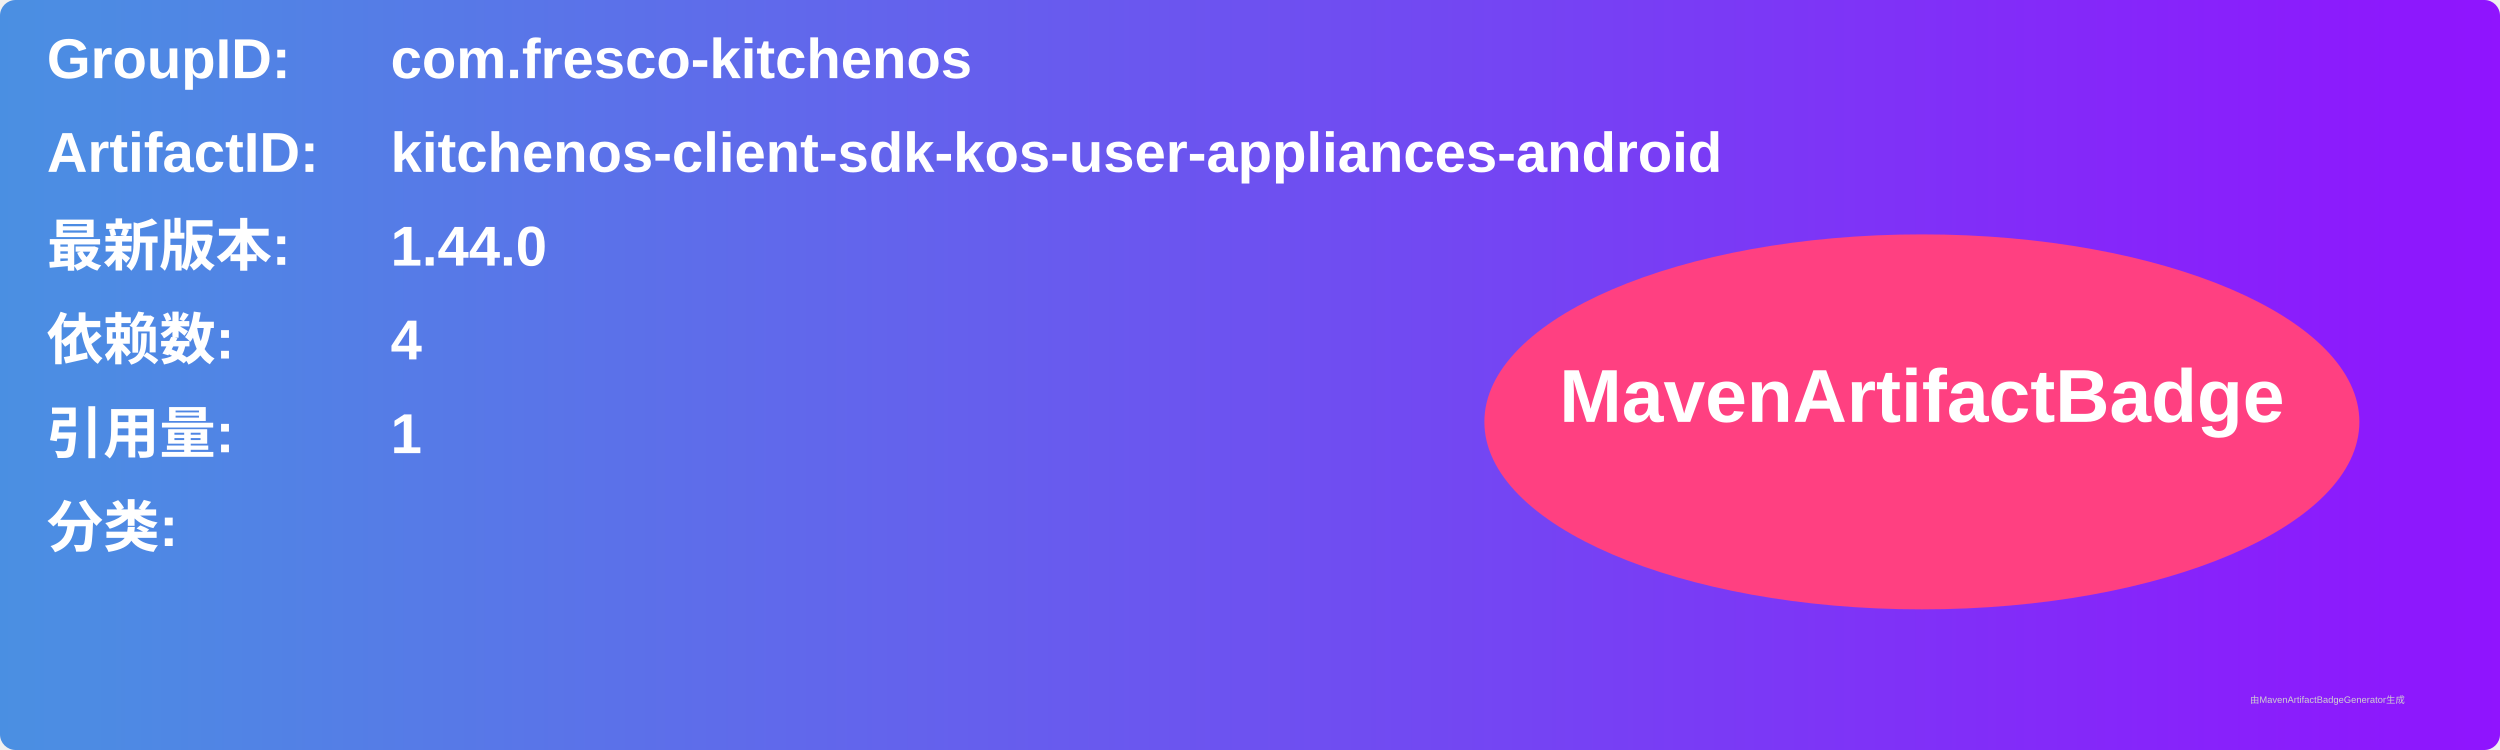
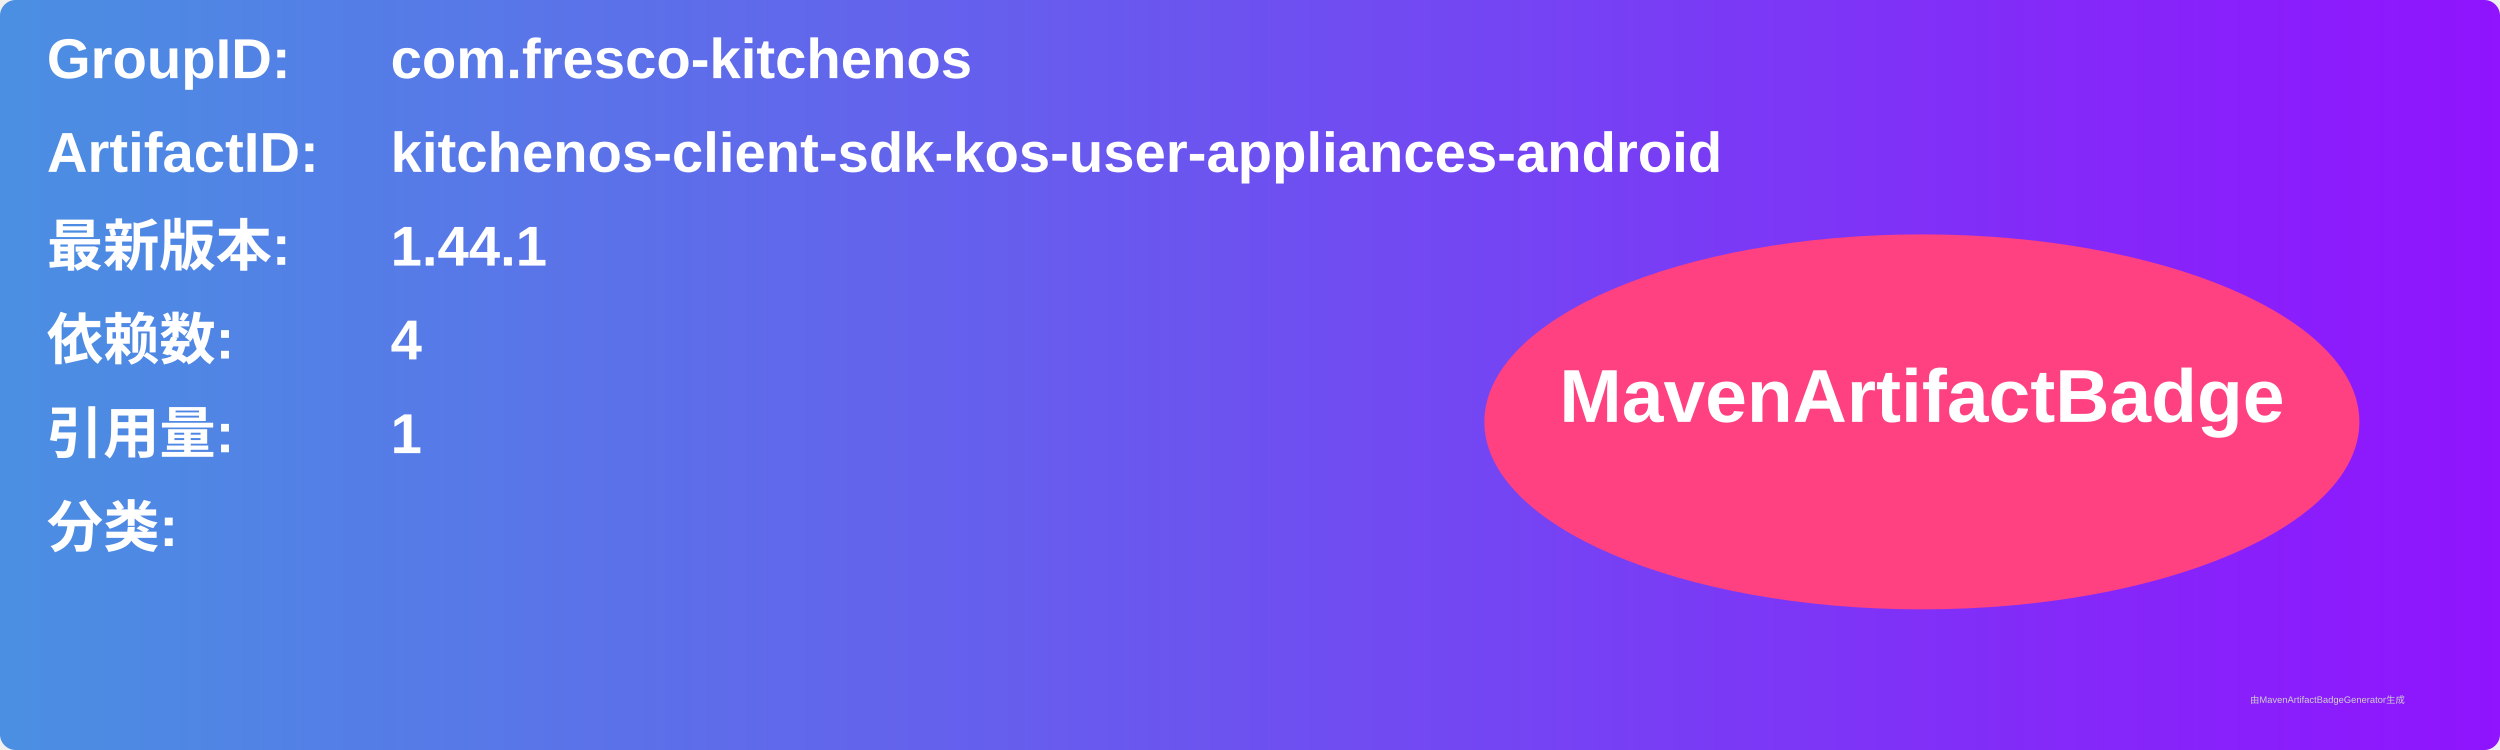
<svg xmlns="http://www.w3.org/2000/svg" width="800" height="240" viewBox="0 0 800 240">
  <linearGradient id="grad" x1="0%" y1="0%" x2="100%" y2="0%">
    <stop offset="0%" stop-color="#4a90e2" />
    <stop offset="100%" stop-color="#9013fe" />
  </linearGradient>
  <rect width="100%" height="100%" rx="5" ry="5" fill="url(#grad)" />
  <g transform="translate(15, 15)">
    <text x="0" y="10" font-family="Arial" font-size="18" fill="white" font-weight="bold" width="260">GroupID:</text>
    <text x="110" y="10" font-family="Arial" font-size="18" fill="white" font-weight="bold" width="460">com.fresco-kitchenos</text>
    <text x="0" y="40" font-family="Arial" font-size="18" fill="white" font-weight="bold" width="260">ArtifactID:</text>
    <text x="110" y="40" font-family="Arial" font-size="18" fill="white" font-weight="bold" width="460">kitchenos-client-sdk-kos-user-appliances-android</text>
    <text x="0" y="70" font-family="Arial" font-size="18" fill="white" font-weight="bold">最新版本:</text>
    <text x="110" y="70" font-family="Arial" font-size="18" fill="white" font-weight="bold">
-       <tspan font-weight="bold">1.44.0</tspan>
+       <tspan font-weight="bold">1.44.1</tspan>
    </text>
    <text x="0" y="100" font-family="Arial" font-size="18" fill="white" font-weight="bold">依赖数: </text>
    <text x="110" y="100" font-family="Arial" font-size="18" fill="white">
      <tspan font-weight="bold">4</tspan>
    </text>
    <text x="0" y="130" font-family="Arial" font-size="18" fill="white" font-weight="bold">引用量: </text>
    <text x="110" y="130" font-family="Arial" font-size="18" fill="white">
      <tspan font-weight="bold">1</tspan>
    </text>
    <text x="0" y="160" font-family="Arial" font-size="18" fill="white" font-weight="bold">分类:</text>
    <text x="10" y="190" font-family="Arial" font-size="10" fill="white">
      <tspan font-weight="bold" />
    </text>
    <ellipse cx="600" cy="120" rx="140" ry="60" fill="#ff4081" />
    <text x="600" y="120" text-anchor="middle" font-family="Arial" font-size="24" fill="white" font-weight="bold">MavenArtifactBadge</text>
  </g>
  <text x="720" y="225" font-family="Arial" font-size="3" fill="#d0d0d0">由MavenArtifactBadgeGenerator生成</text>
</svg>
